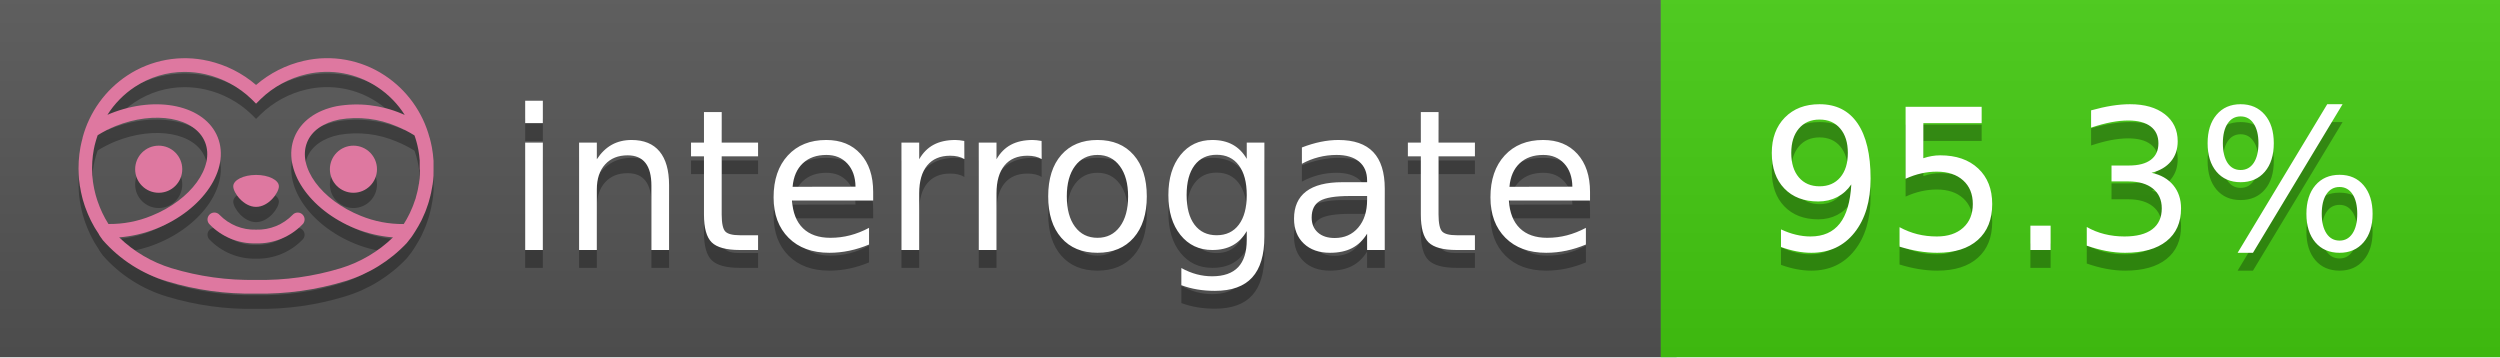
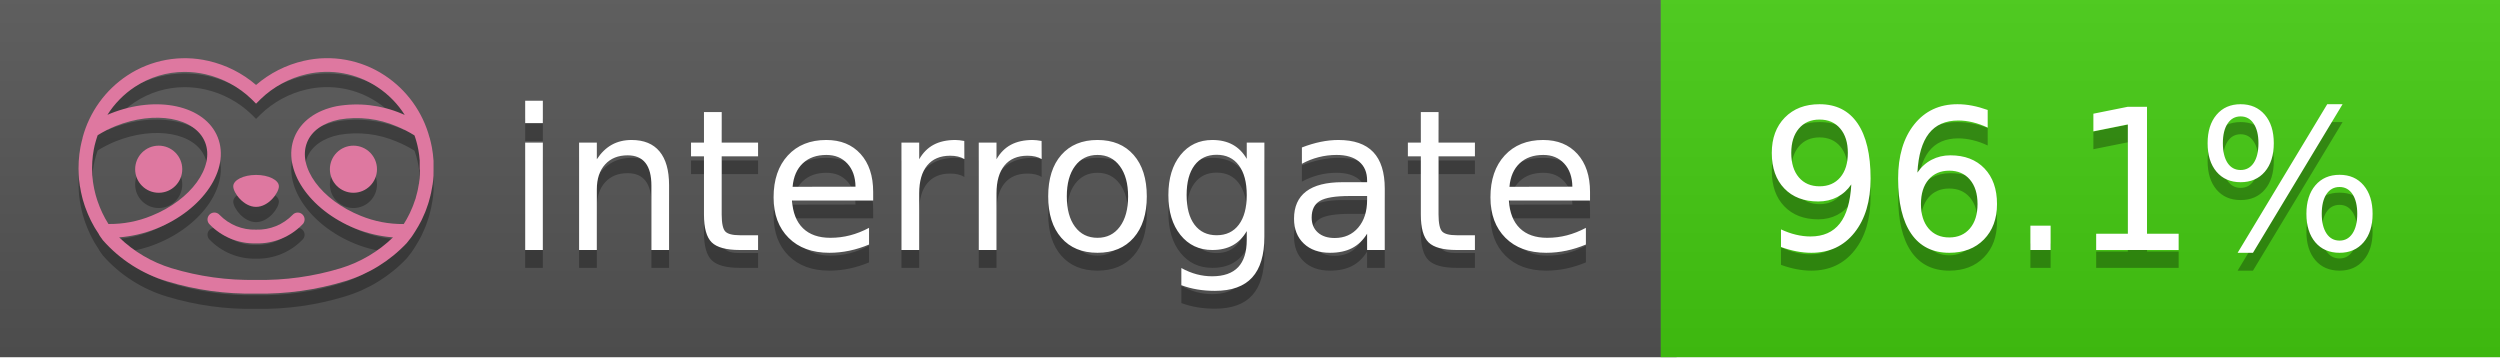
<svg xmlns="http://www.w3.org/2000/svg" width="140" height="20" viewBox="0 0 140 20" version="1.1" xml:space="preserve" style="fill-rule:evenodd;clip-rule:evenodd;stroke-linejoin:round;stroke-miterlimit:2;">
  <g transform="matrix(1,0,0,1,22,0)">
    <g id="backgrounds" transform="matrix(1.32789,0,0,1,-22.3892,0)">
      <rect x="0" y="0" width="71" height="20" style="fill:rgb(85,85,85);" />
    </g>
    <rect x="71" y="0" width="47" height="20" data-interrogate="color" style="fill:#4c1" />
    <g transform="matrix(1.19746,0,0,1,-22.3744,-4.85723e-16)">
      <rect x="0" y="0" width="118" height="20" style="fill:url(#_Linear1);" />
    </g>
  </g>
  <g fill="#fff" text-anchor="middle" font-family="DejaVu Sans,Verdana,Geneva,sans-serif" font-size="110">
    <text x="590" y="150" fill="#010101" fill-opacity=".3" transform="scale(.1)" textLength="610">interrogate</text>
    <text x="590" y="140" transform="scale(.1)" textLength="610">interrogate</text>
-     <text x="1160" y="150" fill="#010101" fill-opacity=".3" transform="scale(.1)" textLength="370" data-interrogate="result">95.3%</text>
-     <text x="1160" y="140" transform="scale(.1)" textLength="370" data-interrogate="result">95.3%</text>
+     <text x="1160" y="150" fill="#010101" fill-opacity=".3" transform="scale(.1)" textLength="370" data-interrogate="result">96.1%</text>
+     <text x="1160" y="140" transform="scale(.1)" textLength="370" data-interrogate="result">96.1%</text>
  </g>
  <g id="logo-shadow" transform="matrix(0.854876,0,0,0.854876,-6.73514,1.732)">
    <g transform="matrix(0.299012,0,0,0.299012,9.70229,-6.68582)">
      <path d="M50,64.25C52.76,64.25 55,61.13 55,59.75C55,58.37 52.76,57.25 50,57.25C47.24,57.25 45,58.37 45,59.75C45,61.13 47.24,64.25 50,64.25Z" style="fill:rgb(1,1,1);fill-opacity:0.3;fill-rule:nonzero;" />
    </g>
    <g transform="matrix(0.299012,0,0,0.299012,9.70229,-6.68582)">
      <path d="M88,49.05C86.506,43.475 83.018,38.638 78.2,35.46C72.969,32.002 66.539,30.844 60.43,32.26C56.576,33.145 52.995,34.958 50,37.54C46.998,34.958 43.411,33.149 39.55,32.27C33.441,30.853 27.011,32.011 21.78,35.47C16.97,38.652 13.489,43.489 12,49.06L12,49.13C11.82,49.79 11.66,50.46 11.53,51.13C11.146,53.207 11.021,55.323 11.16,57.43C11.16,58.03 11.26,58.63 11.34,59.23C11.34,59.51 11.43,59.79 11.48,60.07C11.53,60.35 11.58,60.68 11.64,60.98C11.7,61.28 11.8,61.69 11.89,62.05C11.98,62.41 11.99,62.47 12.05,62.68C12.16,63.07 12.28,63.46 12.41,63.84L12.58,64.34C12.72,64.74 12.88,65.14 13.04,65.53L13.23,65.98C13.403,66.373 13.583,66.767 13.77,67.16L13.99,67.59C14.19,67.97 14.39,68.35 14.61,68.73L14.87,69.15C15.1,69.52 15.33,69.89 15.58,70.26L15.58,70.32L15.99,70.93C16.14,71.14 16.29,71.36 16.45,71.57C20.206,75.83 25.086,78.95 30.53,80.57C36.839,82.48 43.41,83.385 50,83.25C56.599,83.374 63.177,82.456 69.49,80.53C74.644,78.978 79.303,76.102 83,72.19C83.34,71.78 83.65,71.35 84,70.92L84.18,70.66L84.33,70.44L84.41,70.32C84.55,70.12 84.67,69.9 84.81,69.7C85.07,69.3 85.32,68.89 85.55,68.48C85.78,68.07 86.02,67.65 86.23,67.22C86.31,67.05 86.39,66.88 86.47,66.7C86.67,66.28 86.85,65.87 87.03,65.44L87.23,64.92C87.397,64.487 87.55,64.05 87.69,63.61L87.85,63.09C87.98,62.64 88.1,62.19 88.21,61.74C88.21,61.57 88.3,61.39 88.33,61.22C88.43,60.75 88.52,60.22 88.6,59.79C88.6,59.64 88.66,59.49 88.68,59.33C88.77,58.71 88.84,58.08 88.88,57.45L88.88,54.17C88.817,53.164 88.693,52.162 88.51,51.17C88.38,50.5 88.23,49.84 88.05,49.17L88,49.05ZM85.89,56.44L85.89,57.23C85.89,57.78 85.79,58.32 85.72,58.86C85.72,59.01 85.72,59.15 85.65,59.3C85.59,59.7 85.51,60.11 85.43,60.51L85.32,60.99C85.23,61.38 85.12,61.77 85.01,62.16C85.01,62.31 84.93,62.46 84.88,62.6C84.74,63.04 84.59,63.47 84.42,63.9L84.27,64.28C84.1,64.71 83.91,65.14 83.71,65.56C83.51,65.98 83.43,66.12 83.28,66.4L83.01,66.91C82.83,67.223 82.643,67.537 82.45,67.85L82.35,68.01C79.121,68.047 75.918,67.434 72.93,66.21C64.27,62.74 59,55.52 61.18,50.11C62.18,47.6 64.7,45.82 68.26,45.11C72.489,44.395 76.835,44.908 80.78,46.59C82.141,47.144 83.453,47.813 84.7,48.59C84.76,48.76 84.82,48.93 84.88,49.1C84.94,49.27 85.05,49.63 85.12,49.9C85.28,50.5 85.44,51.1 85.55,51.73C85.691,52.507 85.792,53.292 85.85,54.08L85.85,55.89C85.85,56.12 85.91,56.25 85.91,56.45L85.89,56.44ZM17.66,68C16.668,66.435 15.869,64.756 15.28,63L15.17,62.68C15.06,62.35 14.96,62.01 14.87,61.68C14.823,61.493 14.777,61.31 14.73,61.13C14.66,60.84 14.59,60.55 14.53,60.27C14.47,59.99 14.43,59.72 14.38,59.44C14.33,59.16 14.3,59 14.27,58.78C14.2,58.27 14.15,57.78 14.11,57.23L14.11,57.03C14.008,55.236 14.122,53.437 14.45,51.67C14.56,51.06 14.71,50.46 14.88,49.87C14.96,49.59 15.04,49.32 15.13,49.05C15.22,48.78 15.24,48.72 15.3,48.55C16.548,47.774 17.859,47.105 19.22,46.55C27.86,43.09 36.65,44.67 38.82,50.08C40.99,55.49 35.73,62.74 27.09,66.2C24.101,67.431 20.893,68.043 17.66,68ZM68.57,77.68C62.554,79.508 56.287,80.376 50,80.25C43.737,80.37 37.495,79.506 31.5,77.69C27.185,76.38 23.243,74.062 20,70.93C22.815,70.706 25.58,70.055 28.2,69C38.37,64.92 44.39,56 41.6,49C38.81,42 28.27,39.72 18.1,43.8L17.43,44.09C18.973,41.648 21.019,39.561 23.43,37.97C26.671,35.824 30.473,34.68 34.36,34.68C35.884,34.681 37.404,34.852 38.89,35.19C42.694,36.049 46.191,37.935 49,40.64L50,41.64L51,40.64C53.797,37.937 57.279,36.049 61.07,35.18C66.402,33.947 72.014,34.968 76.57,38C78.98,39.588 81.026,41.671 82.57,44.11L81.9,43.82C77.409,41.921 72.464,41.355 67.66,42.19C63.08,43.12 59.79,45.54 58.39,49.02C55.6,55.97 61.62,64.94 71.79,69.02C74.414,70.07 77.182,70.714 80,70.93C76.776,74.05 72.859,76.363 68.57,77.68Z" style="fill:rgb(1,1,1);fill-opacity:0.3;fill-rule:nonzero;" />
    </g>
    <g transform="matrix(0.299012,0,0,0.299012,9.70229,-6.68582)">
      <circle cx="71.33" cy="56" r="5.16" style="fill:rgb(1,1,1);fill-opacity:0.3;" />
    </g>
    <g transform="matrix(0.299012,0,0,0.299012,9.70229,-6.68582)">
      <circle cx="28.67" cy="56" r="5.16" style="fill:rgb(1,1,1);fill-opacity:0.3;" />
    </g>
    <g transform="matrix(0.299012,0,0,0.299012,9.70229,-6.68582)">
      <path d="M58,66C55.912,68.161 53.003,69.339 50,69.24C46.997,69.339 44.088,68.161 42,66C41.714,65.677 41.302,65.491 40.87,65.491C40.042,65.491 39.361,66.172 39.361,67C39.361,67.368 39.496,67.724 39.74,68C42.403,70.804 46.134,72.35 50,72.25C53.862,72.347 57.59,70.802 60.25,68C60.495,67.725 60.63,67.369 60.63,67C60.63,66.174 59.951,65.495 59.125,65.495C58.695,65.495 58.285,65.679 58,66Z" style="fill:rgb(1,1,1);fill-opacity:0.3;fill-rule:nonzero;" />
    </g>
  </g>
  <g id="logo-pink" transform="matrix(0.854876,0,0,0.854876,-6.73514,0.877124)">
    <g transform="matrix(0.299012,0,0,0.299012,9.70229,-6.68582)">
      <path d="M50,64.25C52.76,64.25 55,61.13 55,59.75C55,58.37 52.76,57.25 50,57.25C47.24,57.25 45,58.37 45,59.75C45,61.13 47.24,64.25 50,64.25Z" style="fill:rgb(222,120,160);fill-rule:nonzero;" />
    </g>
    <g transform="matrix(0.299012,0,0,0.299012,9.70229,-6.68582)">
      <path d="M88,49.05C86.506,43.475 83.018,38.638 78.2,35.46C72.969,32.002 66.539,30.844 60.43,32.26C56.576,33.145 52.995,34.958 50,37.54C46.998,34.958 43.411,33.149 39.55,32.27C33.441,30.853 27.011,32.011 21.78,35.47C16.97,38.652 13.489,43.489 12,49.06L12,49.13C11.82,49.79 11.66,50.46 11.53,51.13C11.146,53.207 11.021,55.323 11.16,57.43C11.16,58.03 11.26,58.63 11.34,59.23C11.34,59.51 11.43,59.79 11.48,60.07C11.53,60.35 11.58,60.68 11.64,60.98C11.7,61.28 11.8,61.69 11.89,62.05C11.98,62.41 11.99,62.47 12.05,62.68C12.16,63.07 12.28,63.46 12.41,63.84L12.58,64.34C12.72,64.74 12.88,65.14 13.04,65.53L13.23,65.98C13.403,66.373 13.583,66.767 13.77,67.16L13.99,67.59C14.19,67.97 14.39,68.35 14.61,68.73L14.87,69.15C15.1,69.52 15.33,69.89 15.58,70.26L15.58,70.32L15.99,70.93C16.14,71.14 16.29,71.36 16.45,71.57C20.206,75.83 25.086,78.95 30.53,80.57C36.839,82.48 43.41,83.385 50,83.25C56.599,83.374 63.177,82.456 69.49,80.53C74.644,78.978 79.303,76.102 83,72.19C83.34,71.78 83.65,71.35 84,70.92L84.18,70.66L84.33,70.44L84.41,70.32C84.55,70.12 84.67,69.9 84.81,69.7C85.07,69.3 85.32,68.89 85.55,68.48C85.78,68.07 86.02,67.65 86.23,67.22C86.31,67.05 86.39,66.88 86.47,66.7C86.67,66.28 86.85,65.87 87.03,65.44L87.23,64.92C87.397,64.487 87.55,64.05 87.69,63.61L87.85,63.09C87.98,62.64 88.1,62.19 88.21,61.74C88.21,61.57 88.3,61.39 88.33,61.22C88.43,60.75 88.52,60.22 88.6,59.79C88.6,59.64 88.66,59.49 88.68,59.33C88.77,58.71 88.84,58.08 88.88,57.45L88.88,54.17C88.817,53.164 88.693,52.162 88.51,51.17C88.38,50.5 88.23,49.84 88.05,49.17L88,49.05ZM85.89,56.44L85.89,57.23C85.89,57.78 85.79,58.32 85.72,58.86C85.72,59.01 85.72,59.15 85.65,59.3C85.59,59.7 85.51,60.11 85.43,60.51L85.32,60.99C85.23,61.38 85.12,61.77 85.01,62.16C85.01,62.31 84.93,62.46 84.88,62.6C84.74,63.04 84.59,63.47 84.42,63.9L84.27,64.28C84.1,64.71 83.91,65.14 83.71,65.56C83.51,65.98 83.43,66.12 83.28,66.4L83.01,66.91C82.83,67.223 82.643,67.537 82.45,67.85L82.35,68.01C79.121,68.047 75.918,67.434 72.93,66.21C64.27,62.74 59,55.52 61.18,50.11C62.18,47.6 64.7,45.82 68.26,45.11C72.489,44.395 76.835,44.908 80.78,46.59C82.141,47.144 83.453,47.813 84.7,48.59C84.76,48.76 84.82,48.93 84.88,49.1C84.94,49.27 85.05,49.63 85.12,49.9C85.28,50.5 85.44,51.1 85.55,51.73C85.691,52.507 85.792,53.292 85.85,54.08L85.85,55.89C85.85,56.12 85.91,56.25 85.91,56.45L85.89,56.44ZM17.66,68C16.668,66.435 15.869,64.756 15.28,63L15.17,62.68C15.06,62.35 14.96,62.01 14.87,61.68C14.823,61.493 14.777,61.31 14.73,61.13C14.66,60.84 14.59,60.55 14.53,60.27C14.47,59.99 14.43,59.72 14.38,59.44C14.33,59.16 14.3,59 14.27,58.78C14.2,58.27 14.15,57.78 14.11,57.23L14.11,57.03C14.008,55.236 14.122,53.437 14.45,51.67C14.56,51.06 14.71,50.46 14.88,49.87C14.96,49.59 15.04,49.32 15.13,49.05C15.22,48.78 15.24,48.72 15.3,48.55C16.548,47.774 17.859,47.105 19.22,46.55C27.86,43.09 36.65,44.67 38.82,50.08C40.99,55.49 35.73,62.74 27.09,66.2C24.101,67.431 20.893,68.043 17.66,68ZM68.57,77.68C62.554,79.508 56.287,80.376 50,80.25C43.737,80.37 37.495,79.506 31.5,77.69C27.185,76.38 23.243,74.062 20,70.93C22.815,70.706 25.58,70.055 28.2,69C38.37,64.92 44.39,56 41.6,49C38.81,42 28.27,39.72 18.1,43.8L17.43,44.09C18.973,41.648 21.019,39.561 23.43,37.97C26.671,35.824 30.473,34.68 34.36,34.68C35.884,34.681 37.404,34.852 38.89,35.19C42.694,36.049 46.191,37.935 49,40.64L50,41.64L51,40.64C53.797,37.937 57.279,36.049 61.07,35.18C66.402,33.947 72.014,34.968 76.57,38C78.98,39.588 81.026,41.671 82.57,44.11L81.9,43.82C77.409,41.921 72.464,41.355 67.66,42.19C63.08,43.12 59.79,45.54 58.39,49.02C55.6,55.97 61.62,64.94 71.79,69.02C74.414,70.07 77.182,70.714 80,70.93C76.776,74.05 72.859,76.363 68.57,77.68Z" style="fill:rgb(222,120,160);fill-rule:nonzero;" />
    </g>
    <g transform="matrix(0.299012,0,0,0.299012,9.70229,-6.68582)">
      <circle cx="71.33" cy="56" r="5.16" style="fill:rgb(222,120,160);" />
    </g>
    <g transform="matrix(0.299012,0,0,0.299012,9.70229,-6.68582)">
      <circle cx="28.67" cy="56" r="5.16" style="fill:rgb(222,120,160);" />
    </g>
    <g transform="matrix(0.299012,0,0,0.299012,9.70229,-6.68582)">
      <path d="M58,66C55.912,68.161 53.003,69.339 50,69.24C46.997,69.339 44.088,68.161 42,66C41.714,65.677 41.302,65.491 40.87,65.491C40.042,65.491 39.361,66.172 39.361,67C39.361,67.368 39.496,67.724 39.74,68C42.403,70.804 46.134,72.35 50,72.25C53.862,72.347 57.59,70.802 60.25,68C60.495,67.725 60.63,67.369 60.63,67C60.63,66.174 59.951,65.495 59.125,65.495C58.695,65.495 58.285,65.679 58,66Z" style="fill:rgb(222,120,160);fill-rule:nonzero;" />
    </g>
  </g>
  <defs>
    <linearGradient id="_Linear1" x1="0" y1="0" x2="1" y2="0" gradientUnits="userSpaceOnUse" gradientTransform="matrix(1.22465e-15,20,-20,1.22465e-15,0,0)">
      <stop offset="0" style="stop-color:rgb(187,187,187);stop-opacity:0.1" />
      <stop offset="1" style="stop-color:black;stop-opacity:0.1" />
    </linearGradient>
  </defs>
</svg>
